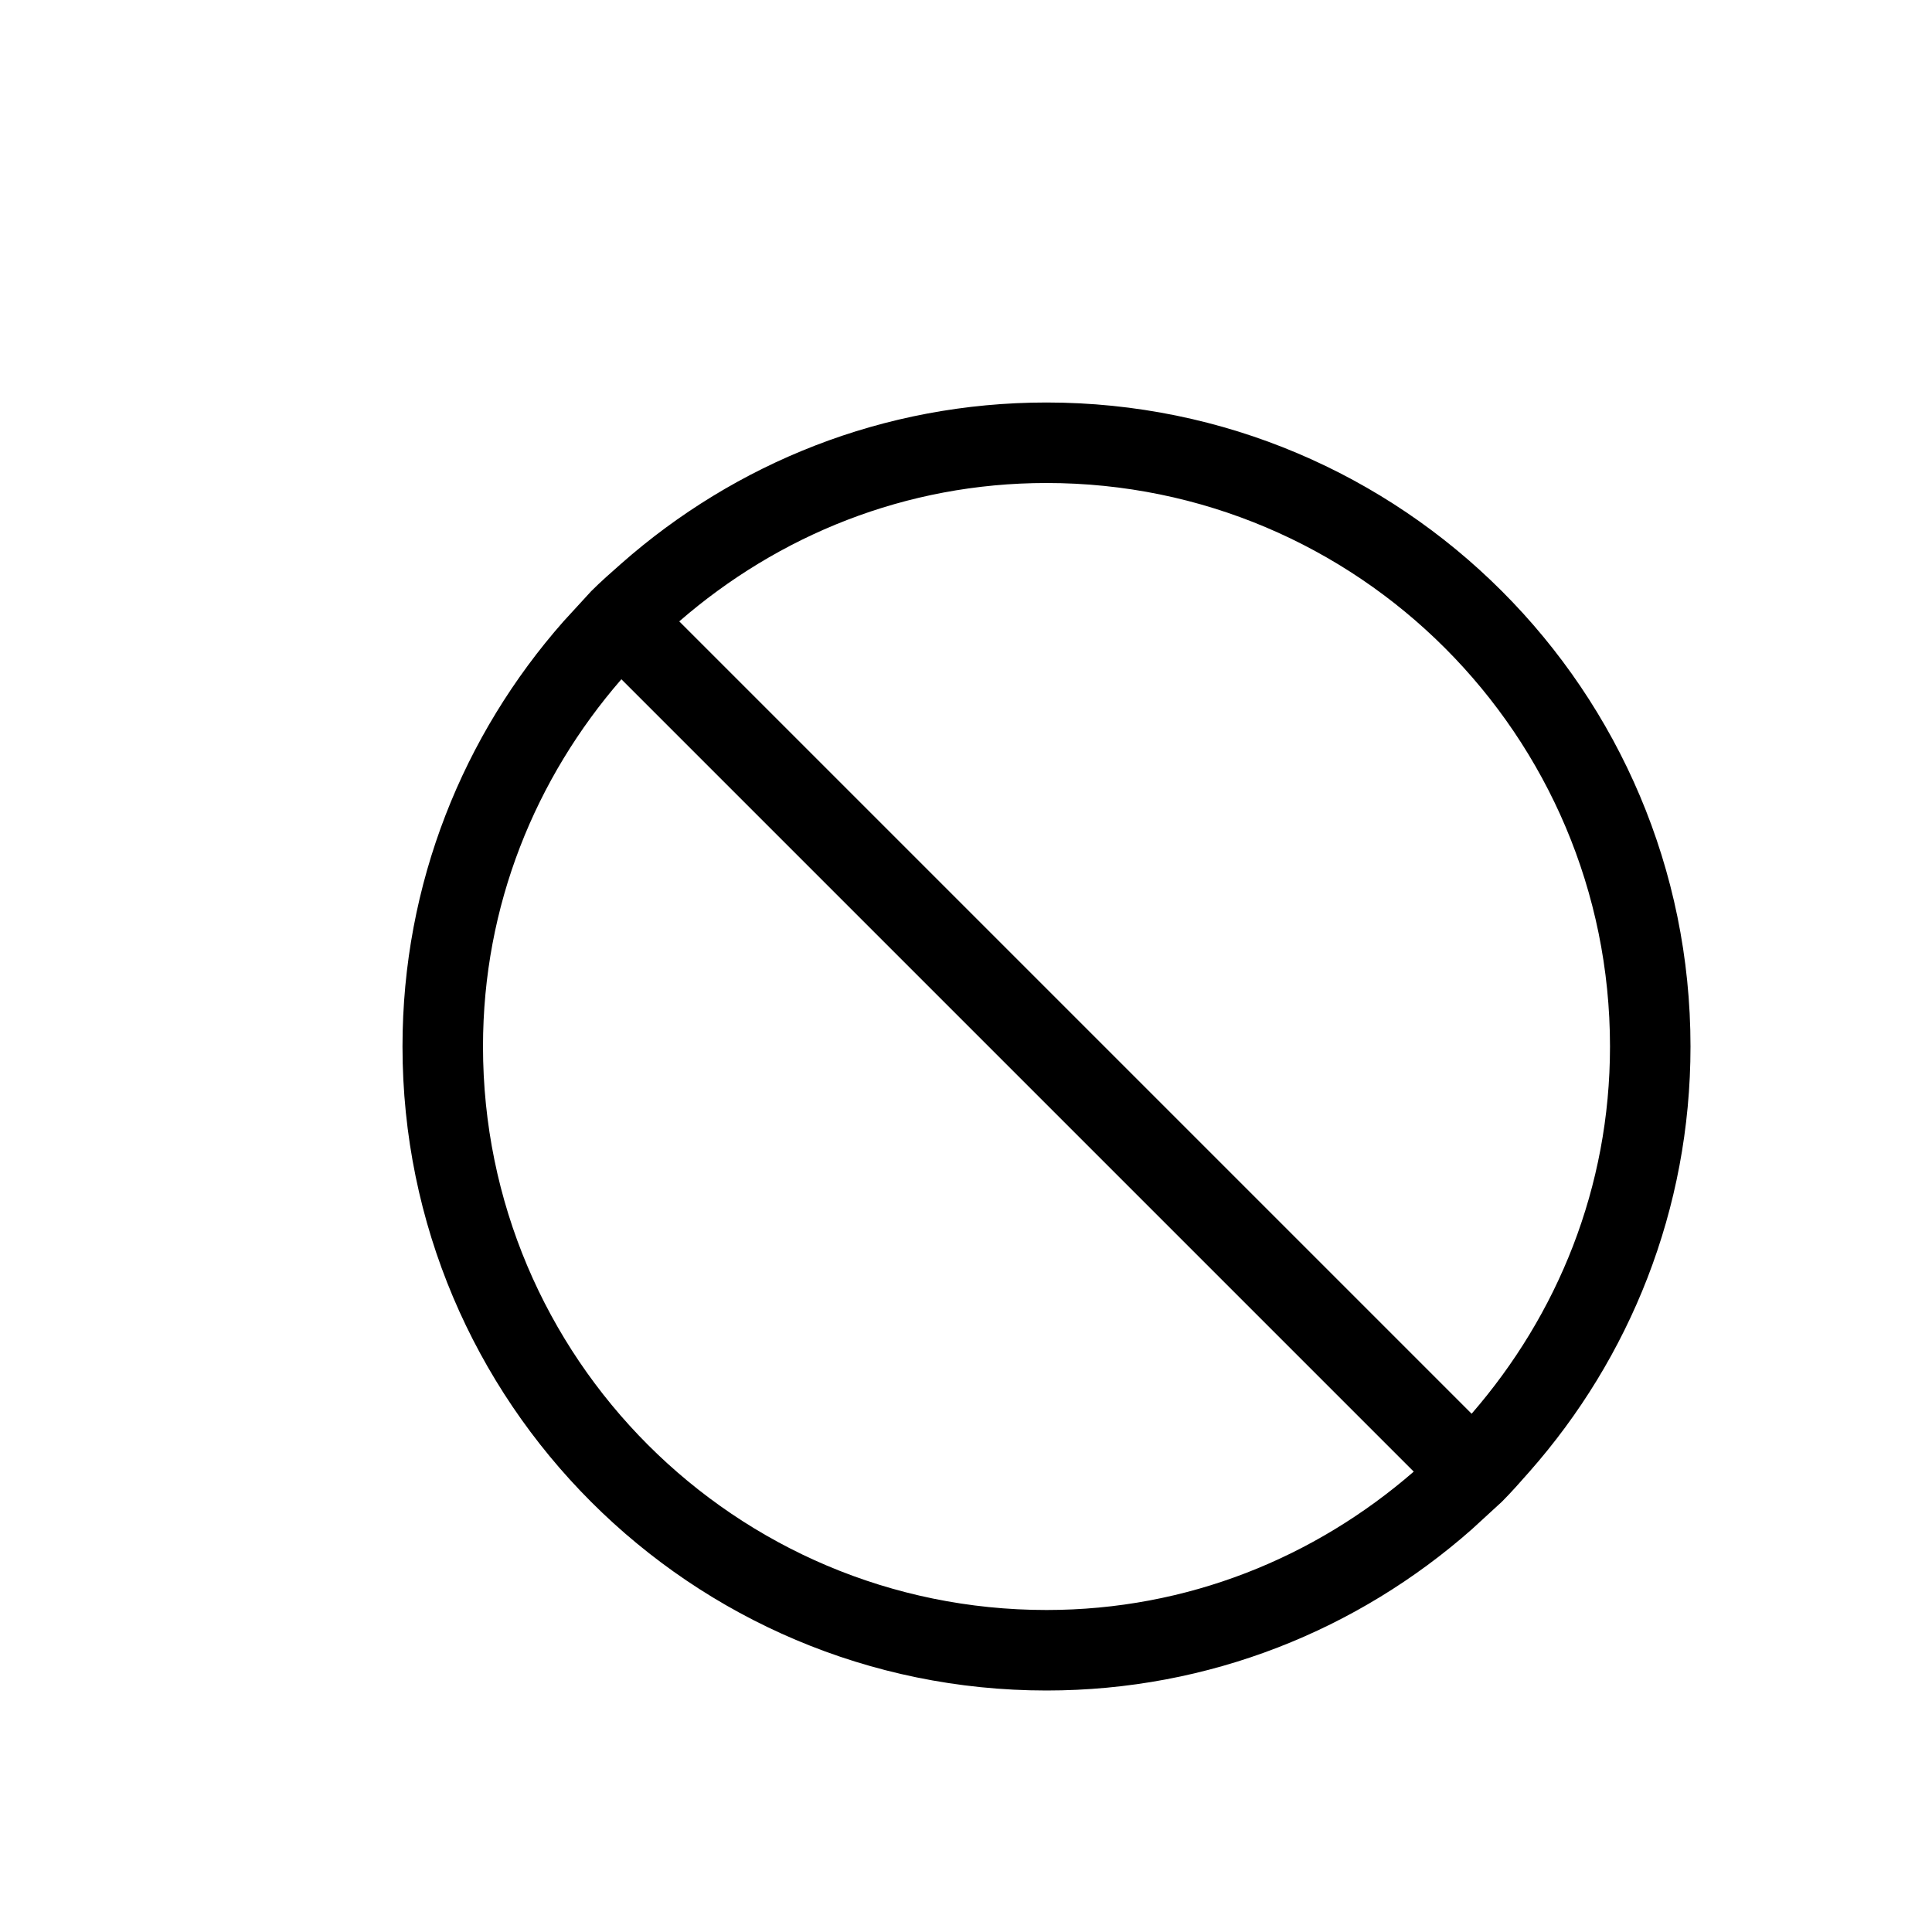
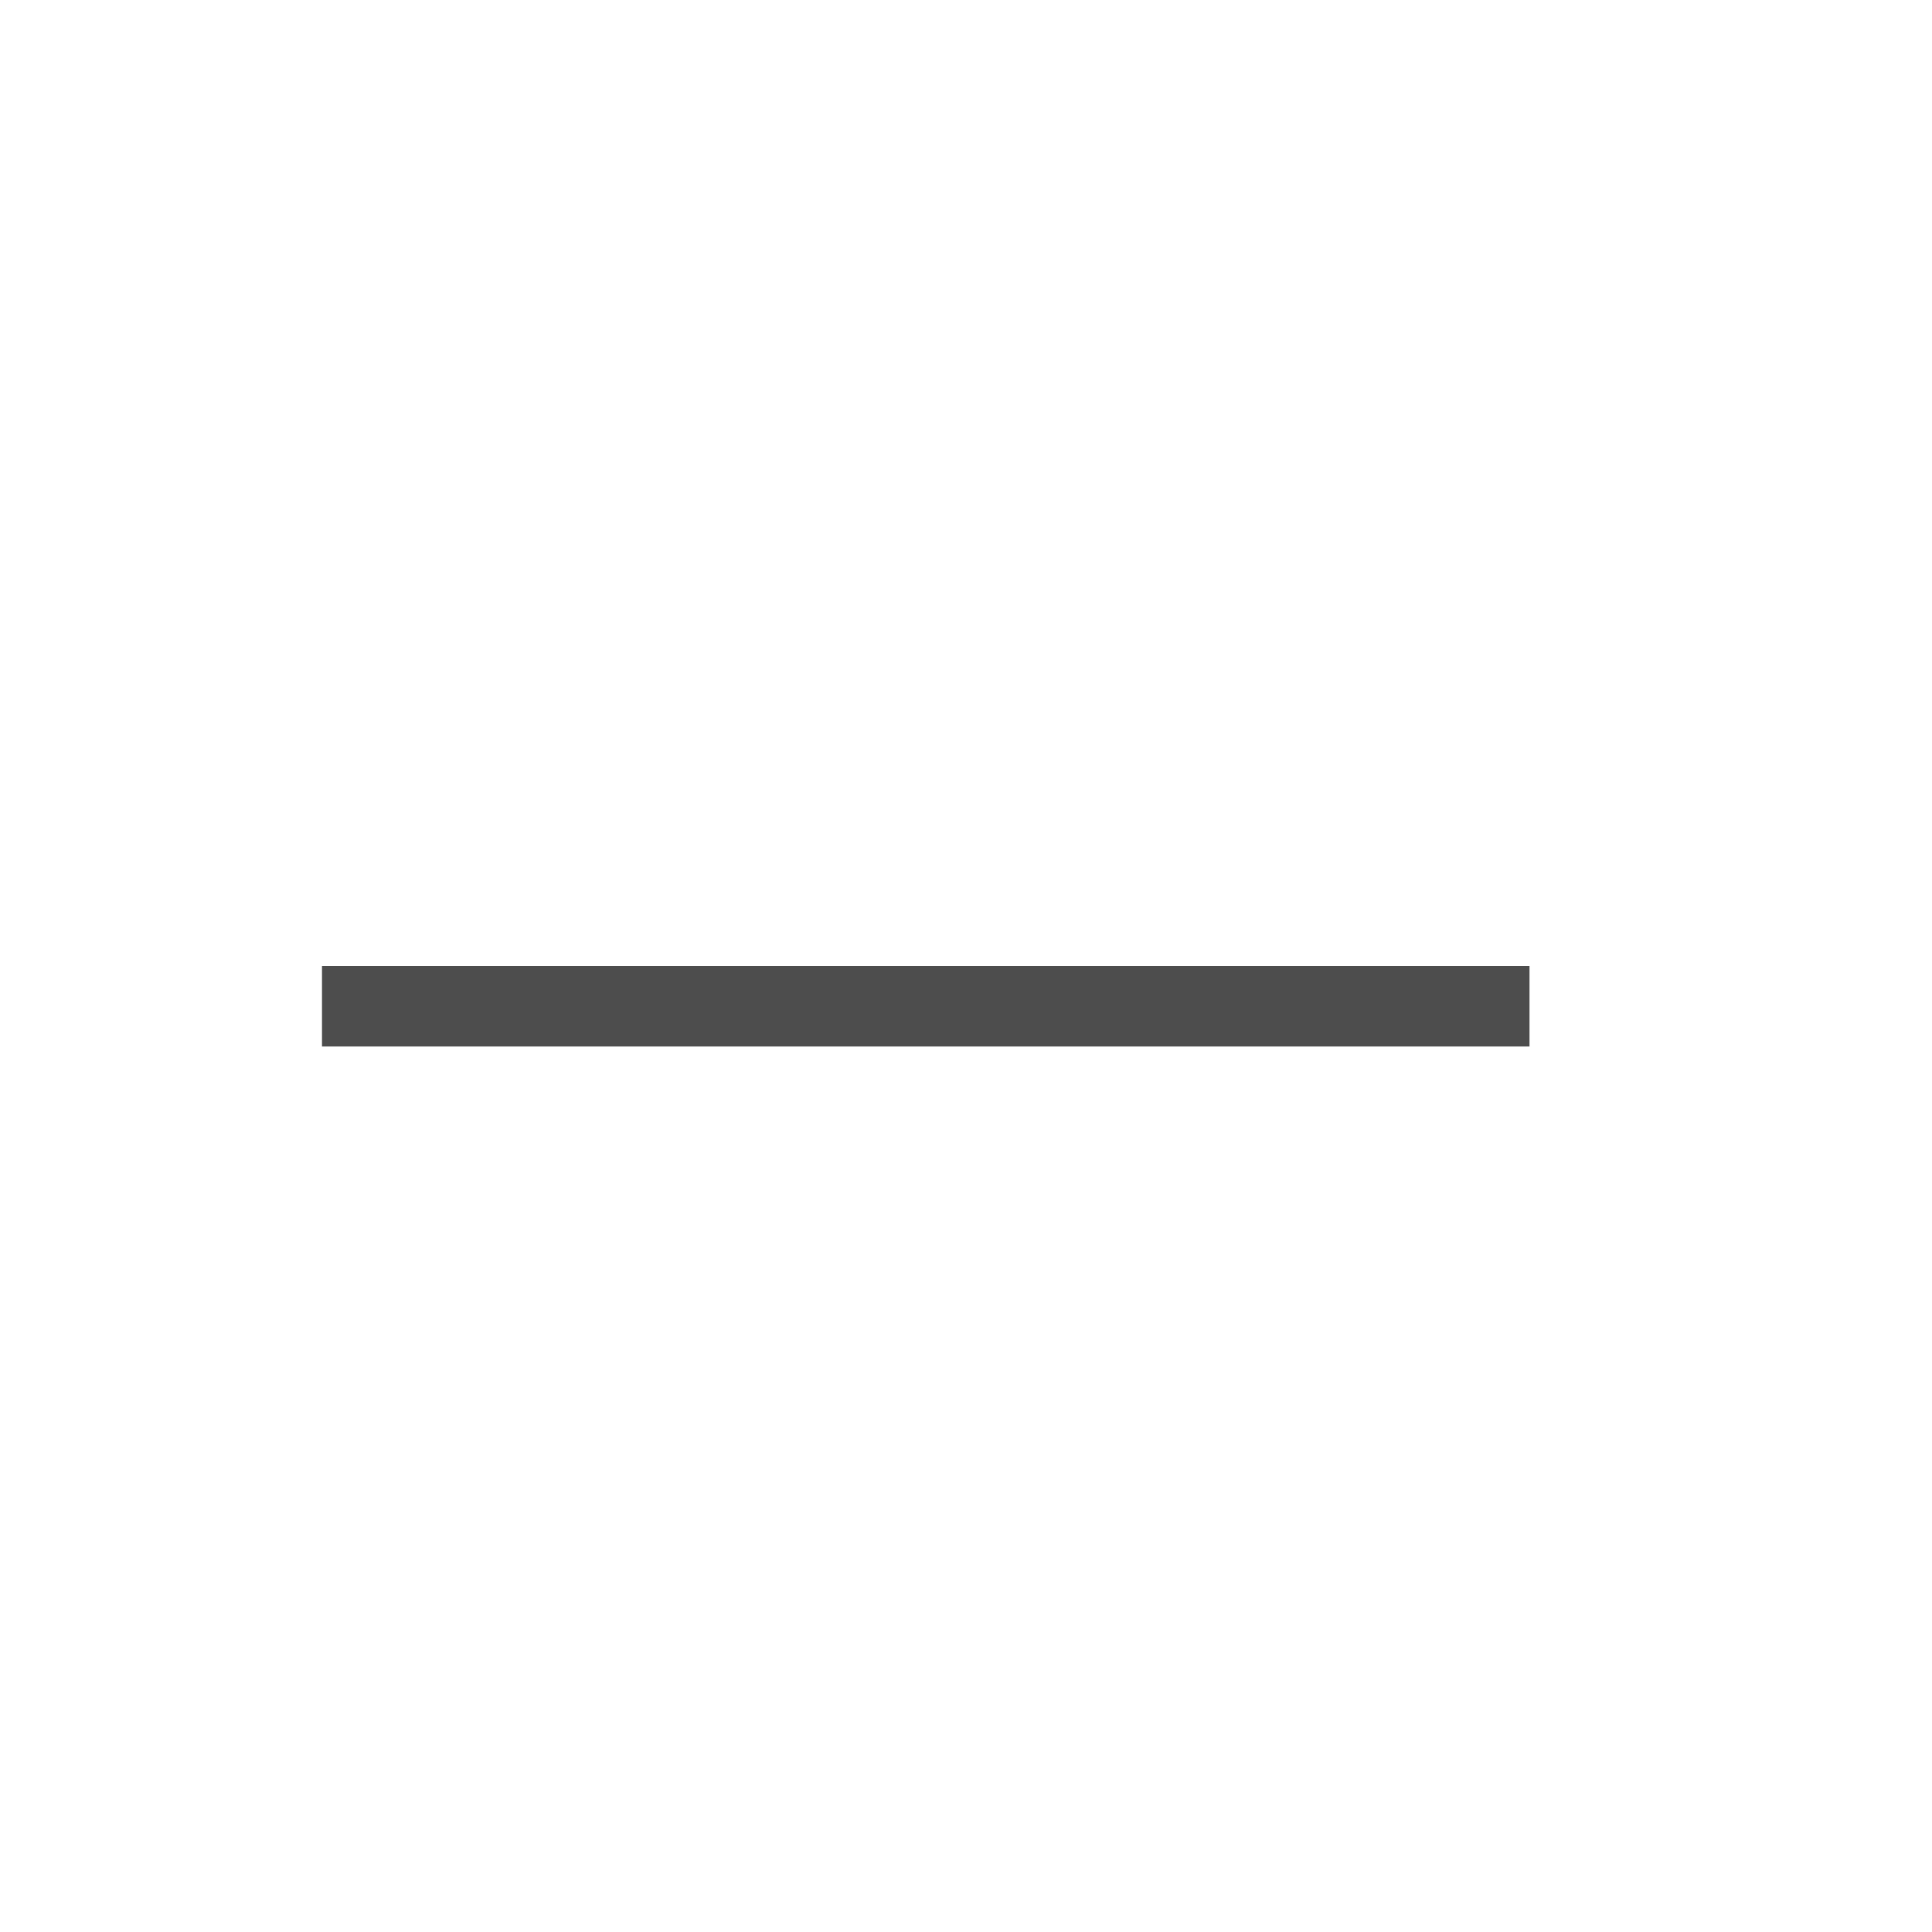
- <svg xmlns="http://www.w3.org/2000/svg" viewBox="0 0 24 24">
+ <svg xmlns="http://www.w3.org/2000/svg" version="1.1" viewBox="0 0 24 24">
  <defs id="defs3051">
    <style type="text/css" id="current-color-scheme">
-       .ColorScheme-NegativeText {
-         color:#da4453;
-       }
-       </style>
+ .ColorScheme-Text {
+ color:#4d4d4d;
+ }
+ </style>
  </defs>
-   <path style="fill:currentColor;fill-opacity:1;stroke:none" d="M 13 5 C 10.972 5 9.129 5.757 7.719 7 C 7.593 7.111 7.463 7.225 7.344 7.344 L 7 7.719 C 5.757 9.129 5 10.972 5 13 C 5 17.418 8.582 21 13 21 C 15.028 21 16.871 20.243 18.281 19 L 18.656 18.656 C 18.775 18.537 18.889 18.407 19 18.281 C 20.243 16.871 21 15.028 21 13 C 21 8.582 17.418 5 13 5 z M 13 6 C 16.866 6 20 9.134 20 13 C 20 14.754 19.347 16.334 18.281 17.562 L 8.438 7.719 C 9.666 6.653 11.246 6 13 6 z M 7.719 8.438 L 17.562 18.281 C 16.334 19.347 14.754 20 13 20 C 9.134 20 6 16.866 6 13 C 6 11.246 6.653 9.666 7.719 8.438 z " class="ColorScheme-Text" />
+   <path style="fill:currentColor" d="m 4,12 v 1 h 15 v -1 z" class="ColorScheme-Text" />
</svg>
